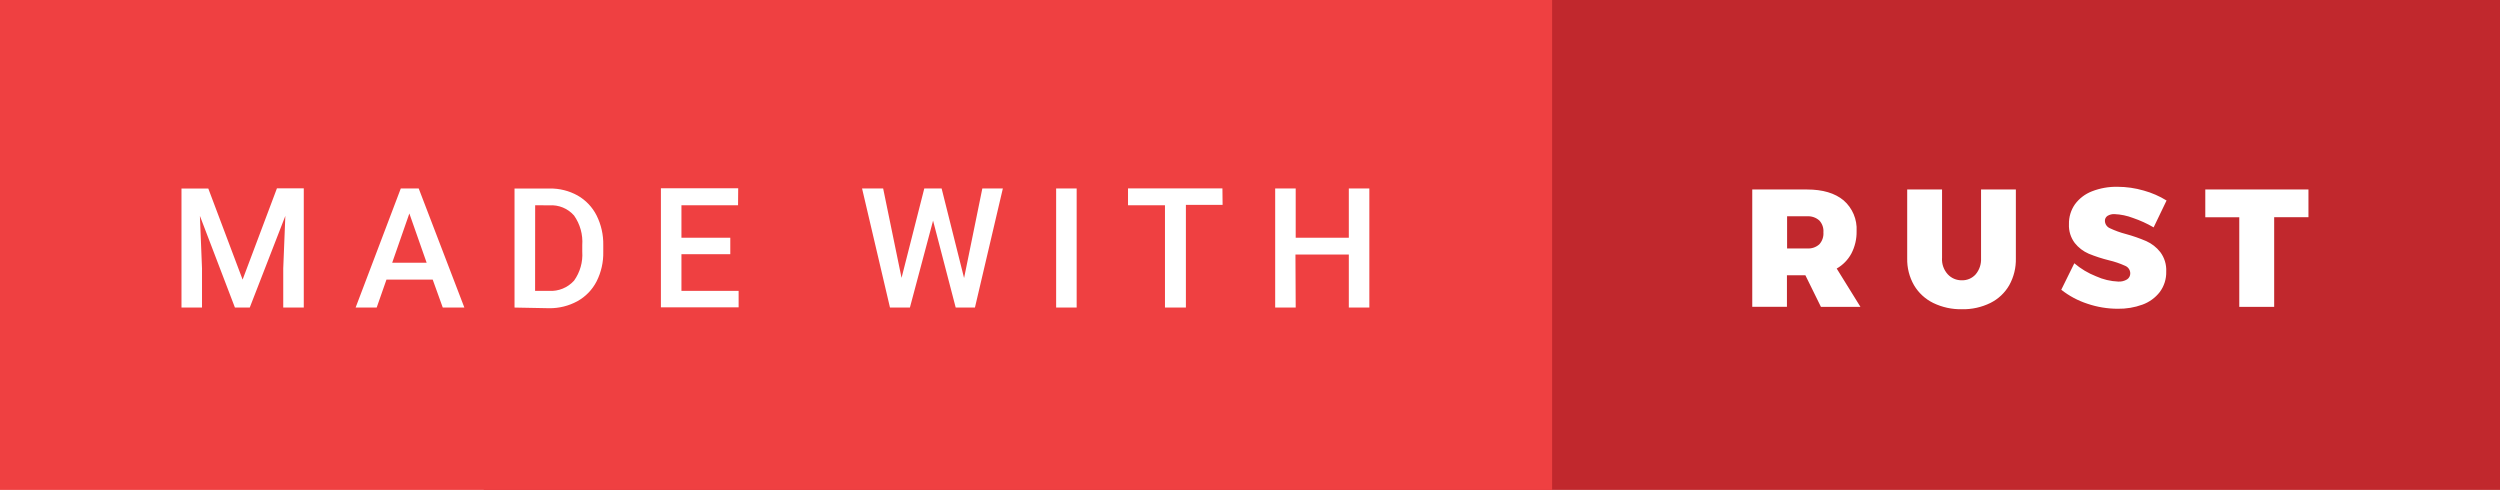
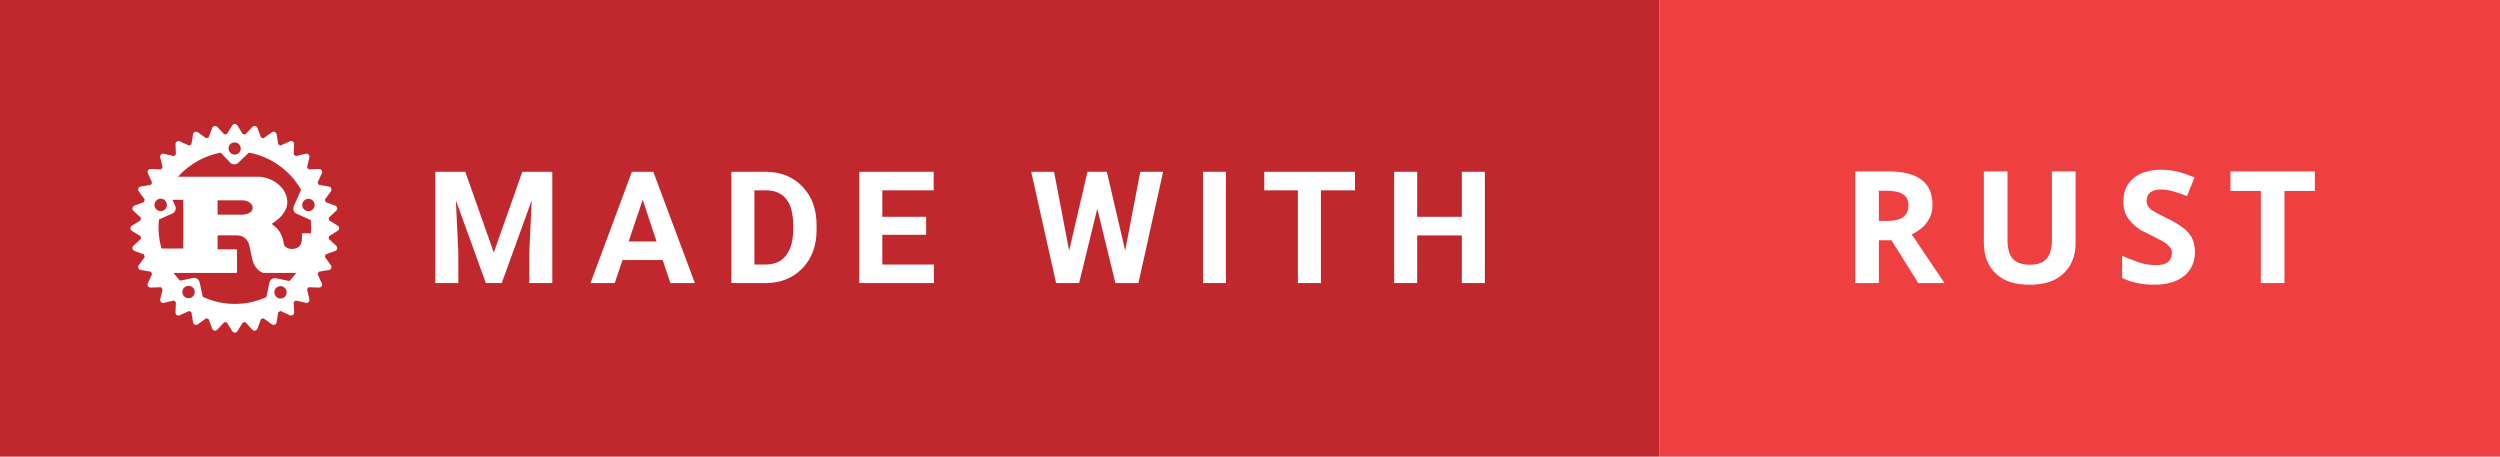
- <svg xmlns="http://www.w3.org/2000/svg" width="178.61" height="35" viewBox="0 0 178.61 35">
-   <rect x="34.557" width="144.053" height="35" style="fill:#c1282d" />
-   <rect width="110.889" height="35" style="fill:#ef4041" />
-   <path d="m 138.745,18.456 a 1.584,1.584 0 0 0 0.408,1.138 1.337,1.337 0 0 0 1.015,0.431 1.27,1.27 0 0 0 0.982,-0.425 1.651,1.651 0 0 0 0.384,-1.144 V 13.538 h 2.487 v 4.918 a 3.763,3.763 0 0 1 -0.472,1.921 3.194,3.194 0 0 1 -1.346,1.267 4.399,4.399 0 0 1 -2.035,0.449 4.487,4.487 0 0 1 -2.053,-0.449 3.255,3.255 0 0 1 -1.37,-1.267 3.681,3.681 0 0 1 -0.487,-1.921 V 13.538 h 2.49 v 4.918 z m 15.113,-2.214 a 8.051,8.051 0 0 0 -1.466,-0.669 4.217,4.217 0 0 0 -1.317,-0.276 0.88,0.88 0 0 0 -0.507,0.126 0.411,0.411 0 0 0 -0.185,0.364 0.587,0.587 0 0 0 0.364,0.522 6.484,6.484 0 0 0 1.126,0.408 11.021,11.021 0 0 1 1.466,0.51 2.64,2.64 0 0 1 1,0.783 2.135,2.135 0 0 1 0.425,1.387 2.346,2.346 0 0 1 -0.46,1.466 2.751,2.751 0 0 1 -1.244,0.903 4.901,4.901 0 0 1 -1.76,0.293 6.745,6.745 0 0 1 -2.164,-0.358 6.033,6.033 0 0 1 -1.871,-1 l 0.933,-1.892 a 5.517,5.517 0 0 0 1.551,0.93 4.282,4.282 0 0 0 1.584,0.378 1.088,1.088 0 0 0 0.633,-0.155 0.504,0.504 0 0 0 0.229,-0.443 0.587,0.587 0 0 0 -0.372,-0.531 6.083,6.083 0 0 0 -1.147,-0.39 10.535,10.535 0 0 1 -1.449,-0.472 2.59,2.59 0 0 1 -0.994,-0.76 2.079,2.079 0 0 1 -0.419,-1.352 2.384,2.384 0 0 1 0.428,-1.419 2.733,2.733 0 0 1 1.217,-0.927 4.78,4.78 0 0 1 1.824,-0.323 6.745,6.745 0 0 1 1.877,0.27 6.27,6.27 0 0 1 1.628,0.71 l -0.921,1.915 z M 36.76,21.973 v -8.505 h 2.513 a 3.989,3.989 0 0 1 1.994,0.499 3.414,3.414 0 0 1 1.355,1.425 4.54,4.54 0 0 1 0.478,2.112 v 0.481 a 4.467,4.467 0 0 1 -0.478,2.12 3.387,3.387 0 0 1 -1.375,1.417 4.124,4.124 0 0 1 -1.994,0.499 z m -15.057,0 H 20.236 v -2.801 l 0.15,-3.748 -2.543,6.549 h -1.059 l -2.502,-6.549 0.15,3.748 v 2.801 h -1.466 v -8.505 h 1.915 l 2.452,6.508 2.452,-6.52 h 1.918 z m 11.473,0 H 31.633 L 30.915,19.978 h -3.305 l -0.698,1.994 h -1.505 l 3.226,-8.505 h 1.282 z M 52.729,14.664 h -4.044 v 2.323 h 3.49 v 1.173 h -3.49 v 2.622 h 4.085 v 1.173 h -5.552 v -8.505 h 5.522 z M 65.008,21.97 H 63.583 L 61.589,13.464 h 1.507 l 1.314,6.388 1.625,-6.388 h 1.238 l 1.604,6.399 1.305,-6.399 h 1.466 L 69.654,21.97 H 68.278 l -1.616,-6.206 z m 11.913,0 h -1.466 v -8.505 h 1.466 z m 10.426,-7.332 h -2.622 V 21.97 H 83.23 v -7.306 h -2.64 v -1.205 h 6.745 z m 5.223,7.332 H 91.104 v -8.505 h 1.466 v 3.519 h 3.795 v -3.519 h 1.466 v 8.505 h -1.466 v -3.786 h -3.813 z m 72.355,-6.452 h -2.449 v 6.408 h -2.493 v -6.402 h -2.428 V 13.538 h 7.37 z m -37.247,6.402 h -2.49 V 13.538 h 3.912 c 1.126,0 1.997,0.261 2.616,0.777 a 2.713,2.713 0 0 1 0.927,2.203 3.314,3.314 0 0 1 -0.375,1.598 2.719,2.719 0 0 1 -1.047,1.07 l 1.698,2.739 h -2.824 l -1.112,-2.261 h -1.317 v 2.261 z M 38.229,20.782 h 0.997 a 2.229,2.229 0 0 0 1.786,-0.73 3.185,3.185 0 0 0 0.587,-2.071 v -0.469 a 3.27,3.27 0 0 0 -0.587,-2.115 2.147,2.147 0 0 0 -1.76,-0.727 l -1.018,-0.006 z M 28.02,18.77 h 2.461 L 29.246,15.251 Z M 129.099,15.453 h -1.422 v 2.296 h 1.422 a 1.173,1.173 0 0 0 0.88,-0.293 1.144,1.144 0 0 0 0.293,-0.859 1.109,1.109 0 0 0 -0.293,-0.845 1.197,1.197 0 0 0 -0.88,-0.299 z" style="fill:#fff" />
+ <svg xmlns="http://www.w3.org/2000/svg" width="191.635" height="35" viewBox="0 0 191.635 35">
+   <rect width="127.184" height="35" fill="#c1282d" />
+   <rect x="127.184" width="64.451" height="35" fill="#ef4041" />
+   <g transform="translate(10, 9.5) scale(0.6666667)">
+     <path d="M23.835 11.703l-1.007-.624a13.727 13.727 0 00-.028-.294l.866-.807a.348.348 0 00-.115-.578l-1.107-.414a8.496 8.496 0 00-.087-.286l.69-.959a.346.346 0 00-.226-.545l-1.166-.189a9.357 9.357 0 00-.141-.262l.49-1.076a.344.344 0 00-.027-.336.349.349 0 00-.301-.154l-1.185.042a6.744 6.744 0 00-.187-.227l.272-1.153a.347.347 0 00-.417-.417l-1.153.272a14.018 14.018 0 00-.228-.187l.042-1.185a.344.344 0 00-.49-.328l-1.076.491c-.087-.048-.174-.095-.262-.141l-.19-1.167A.348.348 0 0016.256.955l-.96.691a8.487 8.487 0 00-.285-.086l-.414-1.107a.348.348 0 00-.578-.115l-.807.867a9.294 9.294 0 00-.294-.028L12.295.168a.346.346 0 00-.589 0l-.624 1.007a13.738 13.738 0 00-.294.028L9.98.337a.346.346 0 00-.578.115l-.414 1.107c-.096.027-.19.057-.285.086L7.744.955a.348.348 0 00-.545.226L7.009 2.348a9.357 9.357 0 00-.262.141l-1.076-.491a.346.346 0 00-.49.328l.042 1.185a7.983 7.983 0 00-.228.187L3.841 3.425a.347.347 0 00-.417.417l.271 1.153c-.063.075-.126.151-.186.227l-1.185-.042a.346.346 0 00-.328.49l.491 1.076a9.167 9.167 0 00-.141.262l-1.166.189a.348.348 0 00-.226.545l.69.959a13.303 13.303 0 00-.087.285l-1.107.414a.348.348 0 00-.116.578l.866.807a9.294 9.294 0 00-.028.293l-1.007.624a.344.344 0 000 .589l1.007.624c.008.098.018.196.028.294l-.866.808a.346.346 0 00.116.578l1.107.414c.027.096.057.191.087.285l-.69.959a.345.345 0 00.227.545l1.166.189c.046.088.092.175.141.262l-.491 1.076a.346.346 0 00.328.49l1.183-.042c.062.077.123.153.187.228l-.271 1.154a.346.346 0 00.417.416l1.153-.271c.075.064.151.126.228.186l-.042 1.185a.344.344 0 00.49.327l1.076-.49c.087.049.174.095.262.141l.19 1.166a.348.348 0 00.545.227l.959-.69a9.299 9.299 0 00.285.087l.414 1.107a.345.345 0 00.578.115l.808-.866c.097.011.195.02.294.029l.624 1.007a.347.347 0 00.589 0l.624-1.007c.098-.009.196-.018.294-.029l.807.866a.348.348 0 00.578-.115l.414-1.107a8.463 8.463 0 00.285-.087l.959.69a.345.345 0 00.545-.227l.19-1.166c.088-.046.175-.093.262-.141l1.076.49a.347.347 0 00.49-.327l-.042-1.185a6.727 6.727 0 00.227-.186l1.153.271a.347.347 0 00.417-.416l-.271-1.154c.063-.075.126-.151.186-.228l1.185.042a.344.344 0 00.328-.49l-.49-1.076c.048-.087.095-.174.141-.262l1.166-.189a.348.348 0 00.226-.545l-.69-.959.087-.285 1.107-.414a.346.346 0 00.115-.578l-.866-.808c.01-.097.02-.195.028-.294l1.007-.624a.344.344 0 000-.589zm-6.741 8.355a.714.714 0 01.299-1.396.714.714 0 11-.3 1.396zm-.342-2.314a.649.649 0 00-.771.5l-.357 1.669c-1.103.501-2.329.779-3.619.779a8.737 8.737 0 01-3.695-.814l-.357-1.668a.648.648 0 00-.771-.499l-1.473.316a8.722 8.722 0 01-.761-.898h7.168c.081 0 .136-.014.136-.088v-2.536c0-.074-.054-.088-.136-.088h-2.097v-1.608h2.268c.206 0 1.107.059 1.394 1.209.09.353.287 1.504.423 1.873.135.413.683 1.238 1.268 1.238h3.572a.749.749 0 00.13-.013 8.787 8.787 0 01-.812.953zM6.837 20.024a.714.714 0 11-.3-1.396.714.714 0 01.3 1.396zM4.118 8.997a.714.714 0 11-1.304.579.714.714 0 011.304-.579zm-.835 1.981l1.535-.682a.65.65 0 00.33-.859l-.316-.715h1.243v5.603H3.567a8.775 8.775 0 01-.283-3.348zm6.734-.544V8.784h2.96c.153 0 1.079.177 1.079.87 0 .575-.711.781-1.295.781zm10.757 1.486c0 .219-.008.436-.024.651h-.9c-.09 0-.127.059-.127.148v.413c0 .973-.549 1.185-1.03 1.238-.458.052-.965-.191-1.028-.472-.27-1.519-.72-1.844-1.431-2.403.882-.56 1.799-1.386 1.799-2.491 0-1.194-.819-1.946-1.377-2.315-.782-.516-1.649-.62-1.883-.62H5.468a8.765 8.765 0 014.907-2.77l1.097 1.151a.648.648 0 00.918.021l1.227-1.174a8.775 8.775 0 016.004 4.276l-.84 1.898a.652.652 0 00.33.859l1.618.719c.028.287.043.577.043.872zm-9.301-9.599a.713.713 0 11.984 1.032.714.714 0 01-.984-1.032zm8.339 6.71a.711.711 0 01.94-.362.714.714 0 11-.941.363z" fill="#FFFFFF" />
+   </g>
+   <text x="73.592" y="17.5" dy="0.35em" font-size="12" font-family="Roboto, sans-serif" fill="#FFFFFF" text-anchor="middle" letter-spacing="2" font-weight="600" fill-opacity="1" style="text-transform: uppercase">MADE WITH</text>
+   <text x="159.41" y="17.5" dy="0.35em" font-size="12" font-family="Montserrat, sans-serif" fill="#FFFFFF" text-anchor="middle" letter-spacing="2" font-weight="900" fill-opacity="1" style="text-transform: uppercase">RUST</text>
</svg>
